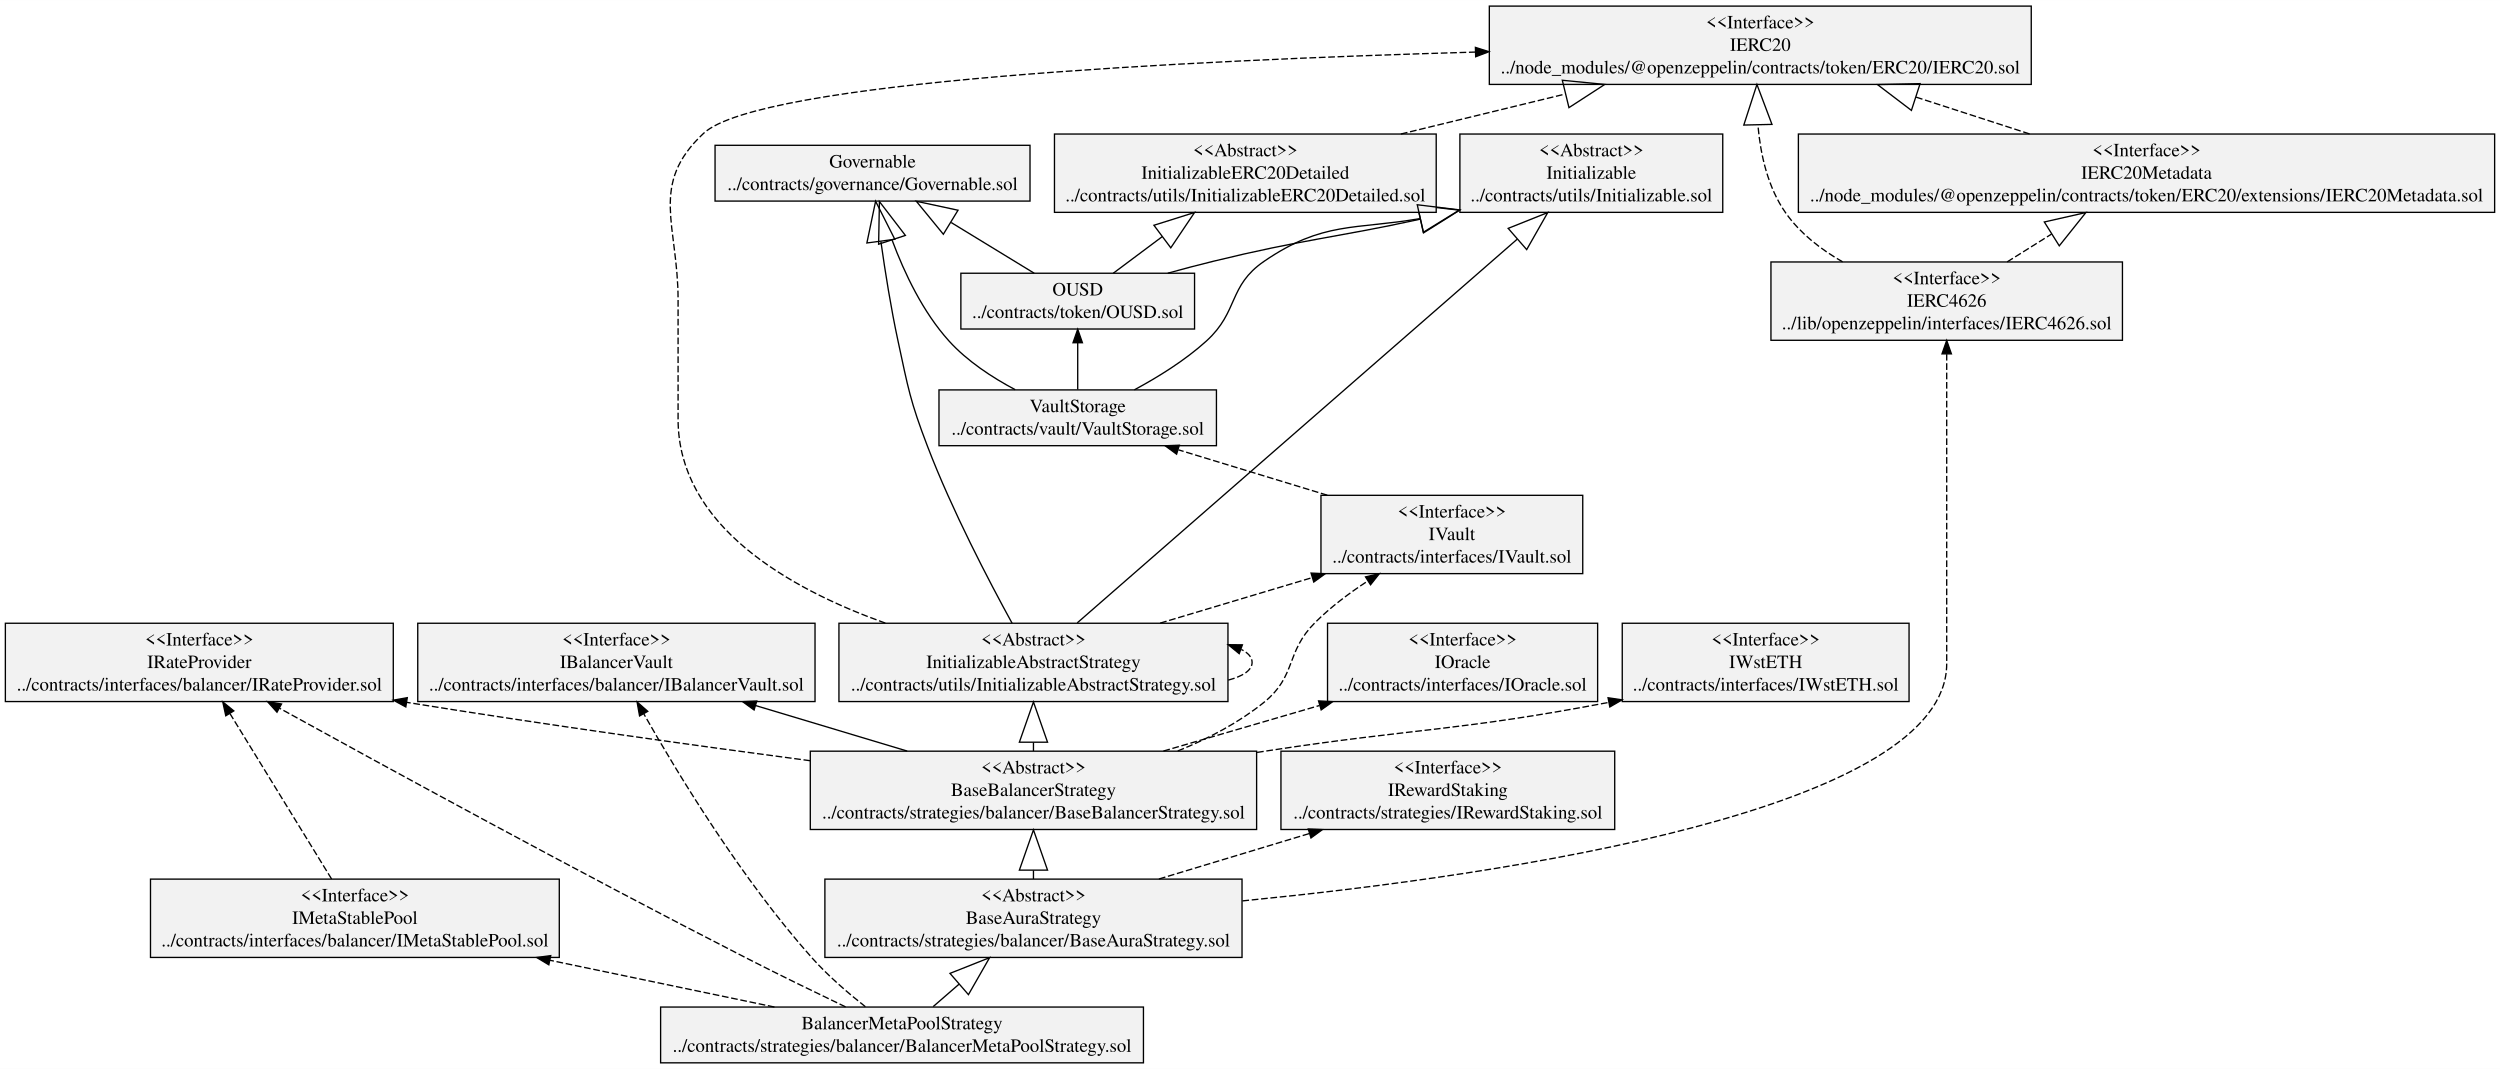
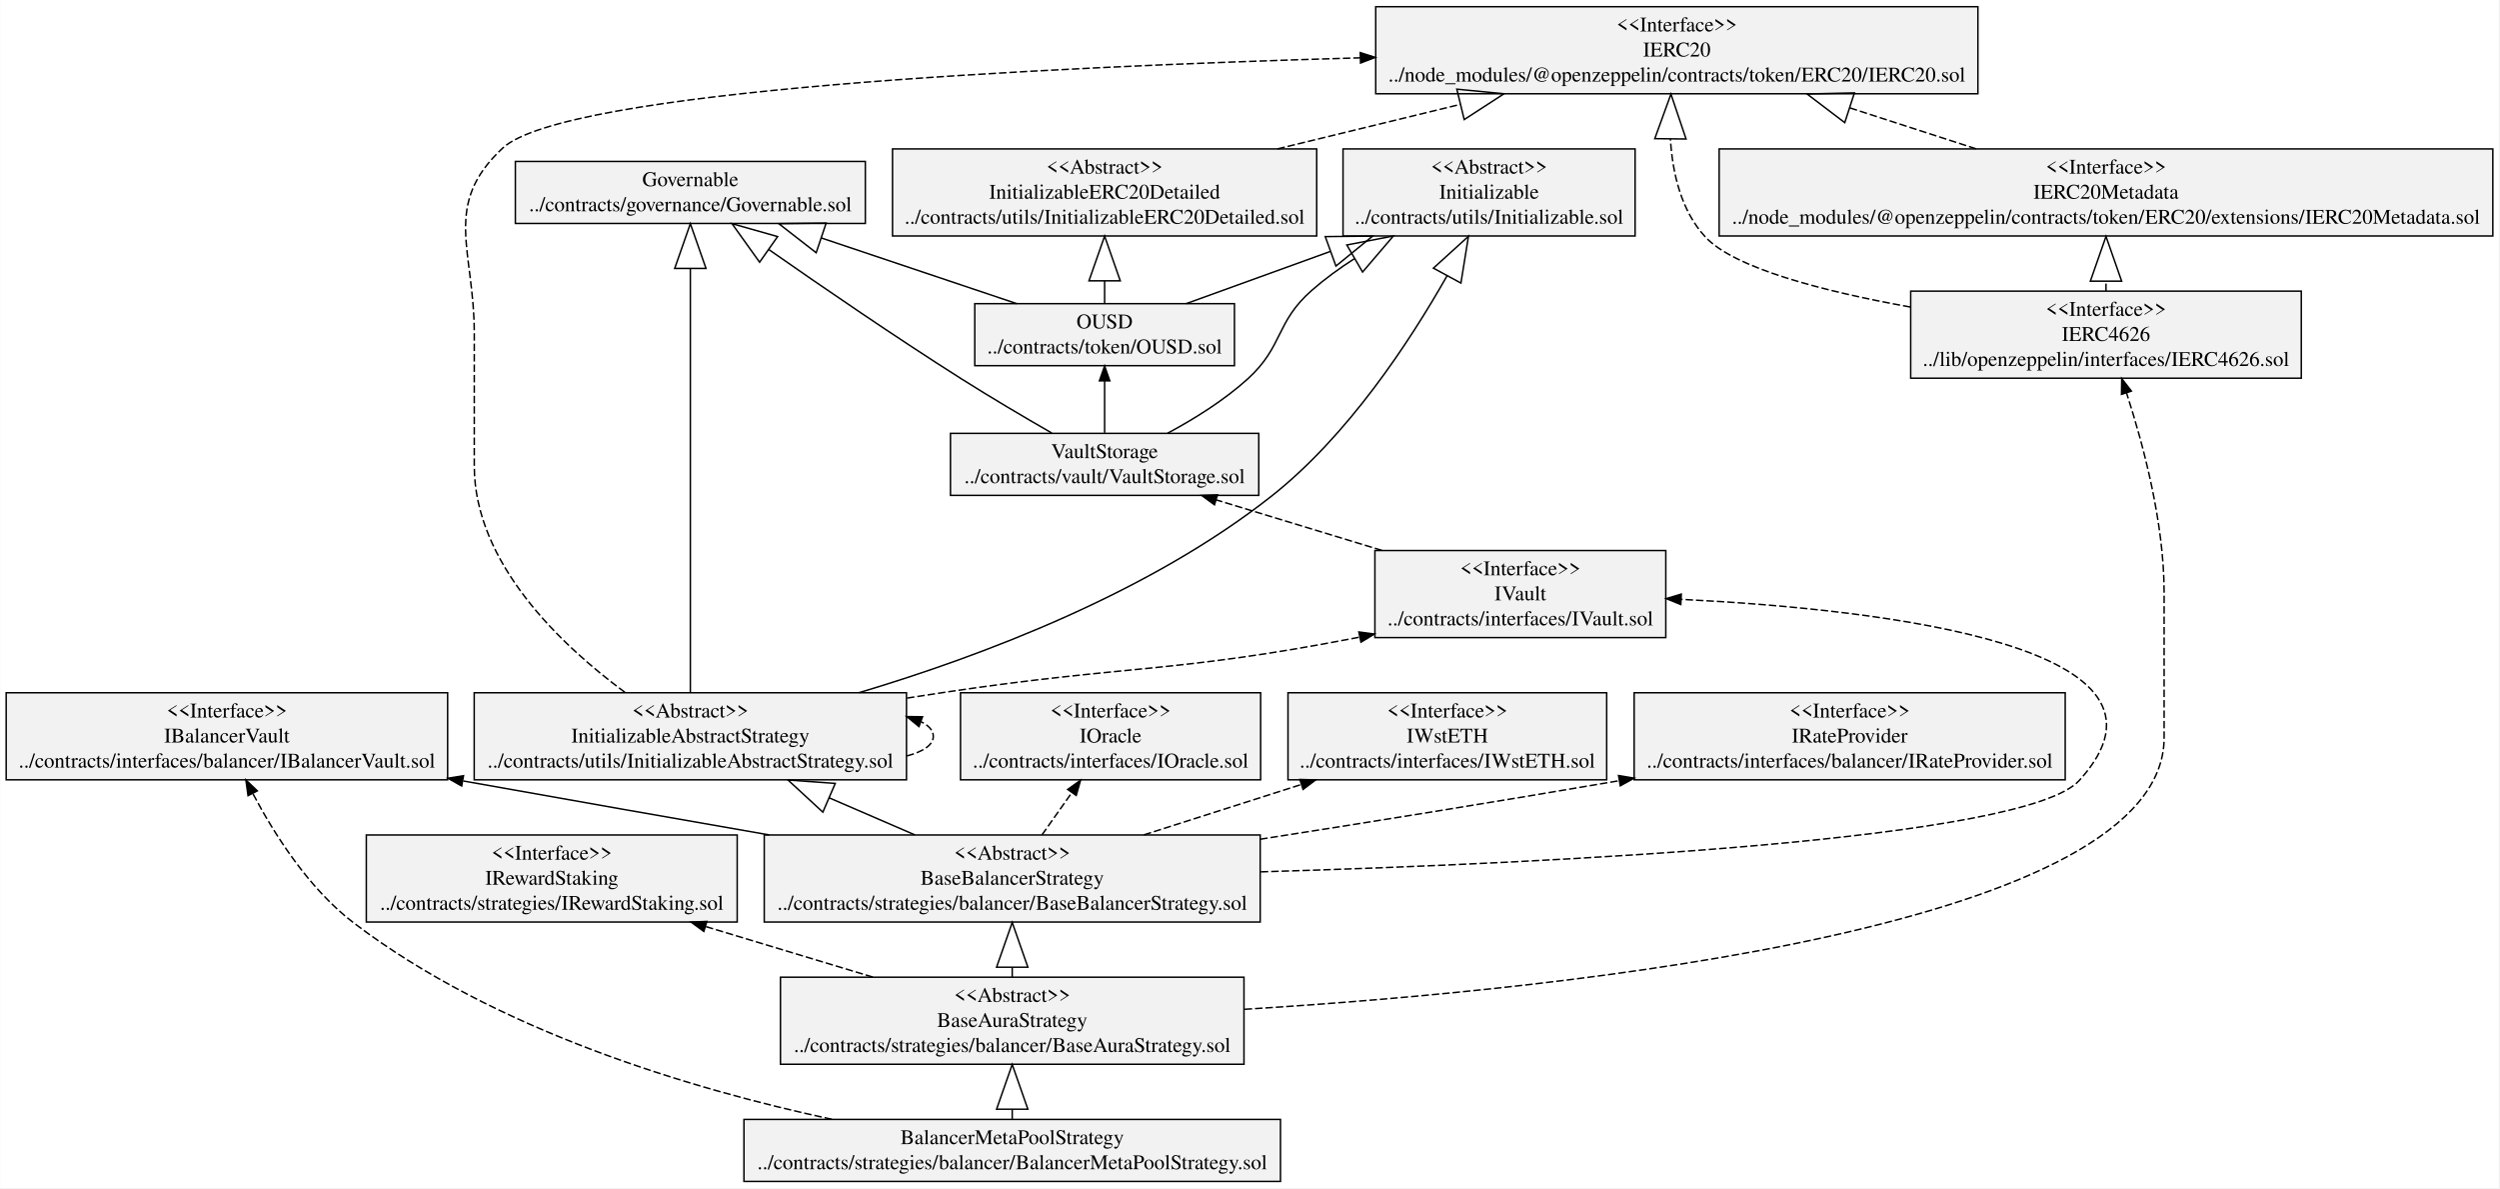
- <svg xmlns="http://www.w3.org/2000/svg" width="1864pt" height="797pt" viewBox="0.00 0.00 1864.23 797.00">
+ <svg xmlns="http://www.w3.org/2000/svg" width="1677pt" height="797pt" viewBox="0.00 0.00 1676.72 797.00">
  <g id="graph0" class="graph" transform="scale(1 1) rotate(0) translate(4 793)">
-     <polygon fill="white" stroke="transparent" points="-4,4 -4,-793 1860.23,-793 1860.23,4 -4,4" />
+     <polygon fill="white" stroke="transparent" points="-4,4 -4,-793 1672.72,-793 1672.72,4 -4,4" />
    <g id="node1" class="node">
-       <polygon fill="#f2f2f2" stroke="black" points="529.21,-643.1 529.21,-684.7 764.07,-684.7 764.07,-643.1 529.21,-643.1" />
-       <text text-anchor="middle" x="646.64" y="-668.1" font-family="Times,serif" font-size="14.00">Governable</text>
-       <text text-anchor="middle" x="646.64" y="-651.3" font-family="Times,serif" font-size="14.00">../contracts/governance/Governable.sol</text>
+       <polygon fill="#f2f2f2" stroke="black" points="341.7,-643.1 341.7,-684.7 576.56,-684.7 576.56,-643.1 341.7,-643.1" />
+       <text text-anchor="middle" x="459.13" y="-668.1" font-family="Times,serif" font-size="14.00">Governable</text>
+       <text text-anchor="middle" x="459.13" y="-651.3" font-family="Times,serif" font-size="14.00">../contracts/governance/Governable.sol</text>
    </g>
    <g id="node2" class="node">
-       <polygon fill="#f2f2f2" stroke="black" points="985.93,-269.9 985.93,-328.3 1187.34,-328.3 1187.34,-269.9 985.93,-269.9" />
-       <text text-anchor="middle" x="1086.64" y="-311.7" font-family="Times,serif" font-size="14.00">&lt;&lt;Interface&gt;&gt;</text>
-       <text text-anchor="middle" x="1086.64" y="-294.9" font-family="Times,serif" font-size="14.00">IOracle</text>
-       <text text-anchor="middle" x="1086.64" y="-278.1" font-family="Times,serif" font-size="14.00">../contracts/interfaces/IOracle.sol</text>
+       <polygon fill="#f2f2f2" stroke="black" points="640.42,-269.9 640.42,-328.3 841.83,-328.3 841.83,-269.9 640.42,-269.9" />
+       <text text-anchor="middle" x="741.13" y="-311.7" font-family="Times,serif" font-size="14.00">&lt;&lt;Interface&gt;&gt;</text>
+       <text text-anchor="middle" x="741.13" y="-294.9" font-family="Times,serif" font-size="14.00">IOracle</text>
+       <text text-anchor="middle" x="741.13" y="-278.1" font-family="Times,serif" font-size="14.00">../contracts/interfaces/IOracle.sol</text>
    </g>
    <g id="node3" class="node">
-       <polygon fill="#f2f2f2" stroke="black" points="981.03,-365.3 981.03,-423.7 1176.24,-423.7 1176.24,-365.3 981.03,-365.3" />
-       <text text-anchor="middle" x="1078.64" y="-407.1" font-family="Times,serif" font-size="14.00">&lt;&lt;Interface&gt;&gt;</text>
-       <text text-anchor="middle" x="1078.64" y="-390.3" font-family="Times,serif" font-size="14.00">IVault</text>
-       <text text-anchor="middle" x="1078.64" y="-373.5" font-family="Times,serif" font-size="14.00">../contracts/interfaces/IVault.sol</text>
+       <polygon fill="#f2f2f2" stroke="black" points="918.52,-365.3 918.52,-423.7 1113.73,-423.7 1113.73,-365.3 918.52,-365.3" />
+       <text text-anchor="middle" x="1016.13" y="-407.1" font-family="Times,serif" font-size="14.00">&lt;&lt;Interface&gt;&gt;</text>
+       <text text-anchor="middle" x="1016.13" y="-390.3" font-family="Times,serif" font-size="14.00">IVault</text>
+       <text text-anchor="middle" x="1016.13" y="-373.5" font-family="Times,serif" font-size="14.00">../contracts/interfaces/IVault.sol</text>
+     </g>
+     <g id="node15" class="node">
+       <polygon fill="#f2f2f2" stroke="black" points="633.68,-460.7 633.68,-502.3 840.58,-502.3 840.58,-460.7 633.68,-460.7" />
+       <text text-anchor="middle" x="737.13" y="-485.7" font-family="Times,serif" font-size="14.00">VaultStorage</text>
+       <text text-anchor="middle" x="737.13" y="-468.9" font-family="Times,serif" font-size="14.00">../contracts/vault/VaultStorage.sol</text>
+     </g>
+     <g id="edge1" class="edge">
+       <path fill="none" stroke="black" stroke-dasharray="5,2" d="M923.22,-423.8C887.15,-434.79 846.39,-447.21 812.23,-457.62" />
+       <polygon fill="black" stroke="black" points="810.86,-454.38 802.31,-460.64 812.9,-461.07 810.86,-454.38" />
+     </g>
+     <g id="node4" class="node">
+       <polygon fill="#f2f2f2" stroke="black" points="860.19,-269.9 860.19,-328.3 1074.06,-328.3 1074.06,-269.9 860.19,-269.9" />
+       <text text-anchor="middle" x="967.13" y="-311.7" font-family="Times,serif" font-size="14.00">&lt;&lt;Interface&gt;&gt;</text>
+       <text text-anchor="middle" x="967.13" y="-294.9" font-family="Times,serif" font-size="14.00">IWstETH</text>
+       <text text-anchor="middle" x="967.13" y="-278.1" font-family="Times,serif" font-size="14.00">../contracts/interfaces/IWstETH.sol</text>
+     </g>
+     <g id="node5" class="node">
+       <polygon fill="#f2f2f2" stroke="black" points="0,-269.9 0,-328.3 296.25,-328.3 296.25,-269.9 0,-269.9" />
+       <text text-anchor="middle" x="148.13" y="-311.7" font-family="Times,serif" font-size="14.00">&lt;&lt;Interface&gt;&gt;</text>
+       <text text-anchor="middle" x="148.13" y="-294.9" font-family="Times,serif" font-size="14.00">IBalancerVault</text>
+       <text text-anchor="middle" x="148.13" y="-278.1" font-family="Times,serif" font-size="14.00">../contracts/interfaces/balancer/IBalancerVault.sol</text>
+     </g>
+     <g id="node6" class="node">
+       <polygon fill="#f2f2f2" stroke="black" points="1092.49,-269.9 1092.49,-328.3 1381.76,-328.3 1381.76,-269.9 1092.49,-269.9" />
+       <text text-anchor="middle" x="1237.13" y="-311.7" font-family="Times,serif" font-size="14.00">&lt;&lt;Interface&gt;&gt;</text>
+       <text text-anchor="middle" x="1237.13" y="-294.9" font-family="Times,serif" font-size="14.00">IRateProvider</text>
+       <text text-anchor="middle" x="1237.13" y="-278.1" font-family="Times,serif" font-size="14.00">../contracts/interfaces/balancer/IRateProvider.sol</text>
+     </g>
+     <g id="node7" class="node">
+       <polygon fill="#f2f2f2" stroke="black" points="241.68,-174.5 241.68,-232.9 490.57,-232.9 490.57,-174.5 241.68,-174.5" />
+       <text text-anchor="middle" x="366.13" y="-216.3" font-family="Times,serif" font-size="14.00">&lt;&lt;Interface&gt;&gt;</text>
+       <text text-anchor="middle" x="366.13" y="-199.5" font-family="Times,serif" font-size="14.00">IRewardStaking</text>
+       <text text-anchor="middle" x="366.13" y="-182.7" font-family="Times,serif" font-size="14.00">../contracts/strategies/IRewardStaking.sol</text>
+     </g>
+     <g id="node8" class="node">
+       <polygon fill="#f2f2f2" stroke="black" points="495.1,-0.5 495.1,-42.1 855.15,-42.1 855.15,-0.5 495.1,-0.5" />
+       <text text-anchor="middle" x="675.13" y="-25.5" font-family="Times,serif" font-size="14.00">BalancerMetaPoolStrategy</text>
+       <text text-anchor="middle" x="675.13" y="-8.7" font-family="Times,serif" font-size="14.00">../contracts/strategies/balancer/BalancerMetaPoolStrategy.sol</text>
+     </g>
+     <g id="edge3" class="edge">
+       <path fill="none" stroke="black" stroke-dasharray="5,2" d="M554.09,-42.19C459.21,-62.57 327.84,-101.86 233.13,-174 203.17,-196.82 179.99,-233.31 165.46,-260.82" />
+       <polygon fill="black" stroke="black" points="162.32,-259.28 160.87,-269.78 168.55,-262.48 162.32,-259.28" />
+     </g>
+     <g id="node9" class="node">
+       <polygon fill="#f2f2f2" stroke="black" points="519.6,-79.1 519.6,-137.5 830.66,-137.5 830.66,-79.1 519.6,-79.1" />
+       <text text-anchor="middle" x="675.13" y="-120.9" font-family="Times,serif" font-size="14.00">&lt;&lt;Abstract&gt;&gt;</text>
+       <text text-anchor="middle" x="675.13" y="-104.1" font-family="Times,serif" font-size="14.00">BaseAuraStrategy</text>
+       <text text-anchor="middle" x="675.13" y="-87.3" font-family="Times,serif" font-size="14.00">../contracts/strategies/balancer/BaseAuraStrategy.sol</text>
+     </g>
+     <g id="edge2" class="edge">
+       <path fill="none" stroke="black" d="M675.13,-42.44C675.13,-44.49 675.13,-46.63 675.13,-48.83" />
+       <polygon fill="none" stroke="black" points="664.63,-48.94 675.13,-78.94 685.63,-48.94 664.63,-48.94" />
+     </g>
+     <g id="edge6" class="edge">
+       <path fill="none" stroke="black" stroke-dasharray="5,2" d="M581.58,-137.58C546.11,-148.3 505.54,-160.56 469.25,-171.53" />
+       <polygon fill="black" stroke="black" points="468.18,-168.2 459.62,-174.44 470.21,-174.9 468.18,-168.2" />
+     </g>
+     <g id="node10" class="node">
+       <polygon fill="#f2f2f2" stroke="black" points="508.72,-174.5 508.72,-232.9 841.54,-232.9 841.54,-174.5 508.72,-174.5" />
+       <text text-anchor="middle" x="675.13" y="-216.3" font-family="Times,serif" font-size="14.00">&lt;&lt;Abstract&gt;&gt;</text>
+       <text text-anchor="middle" x="675.13" y="-199.5" font-family="Times,serif" font-size="14.00">BaseBalancerStrategy</text>
+       <text text-anchor="middle" x="675.13" y="-182.7" font-family="Times,serif" font-size="14.00">../contracts/strategies/balancer/BaseBalancerStrategy.sol</text>
+     </g>
+     <g id="edge4" class="edge">
+       <path fill="none" stroke="black" d="M675.13,-137.58C675.13,-139.66 675.13,-141.8 675.13,-143.98" />
+       <polygon fill="none" stroke="black" points="664.63,-144.2 675.13,-174.2 685.63,-144.2 664.63,-144.2" />
    </g>
    <g id="node16" class="node">
-       <polygon fill="#f2f2f2" stroke="black" points="696.19,-460.7 696.19,-502.3 903.09,-502.3 903.09,-460.7 696.19,-460.7" />
-       <text text-anchor="middle" x="799.64" y="-485.7" font-family="Times,serif" font-size="14.00">VaultStorage</text>
-       <text text-anchor="middle" x="799.64" y="-468.9" font-family="Times,serif" font-size="14.00">../contracts/vault/VaultStorage.sol</text>
-     </g>
-     <g id="edge1" class="edge">
-       <path fill="none" stroke="black" stroke-dasharray="5,2" d="M985.73,-423.8C949.66,-434.79 908.9,-447.21 874.74,-457.62" />
-       <polygon fill="black" stroke="black" points="873.37,-454.38 864.82,-460.64 875.41,-461.07 873.37,-454.38" />
-     </g>
-     <g id="node4" class="node">
-       <polygon fill="#f2f2f2" stroke="black" points="1205.7,-269.9 1205.7,-328.3 1419.57,-328.3 1419.57,-269.9 1205.7,-269.9" />
-       <text text-anchor="middle" x="1312.64" y="-311.7" font-family="Times,serif" font-size="14.00">&lt;&lt;Interface&gt;&gt;</text>
-       <text text-anchor="middle" x="1312.64" y="-294.9" font-family="Times,serif" font-size="14.00">IWstETH</text>
-       <text text-anchor="middle" x="1312.64" y="-278.1" font-family="Times,serif" font-size="14.00">../contracts/interfaces/IWstETH.sol</text>
-     </g>
-     <g id="node5" class="node">
-       <polygon fill="#f2f2f2" stroke="black" points="307.51,-269.9 307.51,-328.3 603.76,-328.3 603.76,-269.9 307.51,-269.9" />
-       <text text-anchor="middle" x="455.64" y="-311.7" font-family="Times,serif" font-size="14.00">&lt;&lt;Interface&gt;&gt;</text>
-       <text text-anchor="middle" x="455.64" y="-294.9" font-family="Times,serif" font-size="14.00">IBalancerVault</text>
-       <text text-anchor="middle" x="455.64" y="-278.1" font-family="Times,serif" font-size="14.00">../contracts/interfaces/balancer/IBalancerVault.sol</text>
-     </g>
-     <g id="node6" class="node">
-       <polygon fill="#f2f2f2" stroke="black" points="108.22,-79.1 108.22,-137.5 413.06,-137.5 413.06,-79.1 108.22,-79.1" />
-       <text text-anchor="middle" x="260.64" y="-120.9" font-family="Times,serif" font-size="14.00">&lt;&lt;Interface&gt;&gt;</text>
-       <text text-anchor="middle" x="260.64" y="-104.1" font-family="Times,serif" font-size="14.00">IMetaStablePool</text>
-       <text text-anchor="middle" x="260.64" y="-87.3" font-family="Times,serif" font-size="14.00">../contracts/interfaces/balancer/IMetaStablePool.sol</text>
-     </g>
-     <g id="node7" class="node">
-       <polygon fill="#f2f2f2" stroke="black" points="0,-269.9 0,-328.3 289.27,-328.3 289.27,-269.9 0,-269.9" />
-       <text text-anchor="middle" x="144.64" y="-311.7" font-family="Times,serif" font-size="14.00">&lt;&lt;Interface&gt;&gt;</text>
-       <text text-anchor="middle" x="144.64" y="-294.9" font-family="Times,serif" font-size="14.00">IRateProvider</text>
-       <text text-anchor="middle" x="144.64" y="-278.1" font-family="Times,serif" font-size="14.00">../contracts/interfaces/balancer/IRateProvider.sol</text>
-     </g>
-     <g id="edge2" class="edge">
-       <path fill="none" stroke="black" stroke-dasharray="5,2" d="M243.27,-137.57C223.11,-170.38 189.79,-224.61 167.53,-260.84" />
-       <polygon fill="black" stroke="black" points="164.37,-259.29 162.12,-269.64 170.34,-262.95 164.37,-259.29" />
-     </g>
-     <g id="node8" class="node">
-       <polygon fill="#f2f2f2" stroke="black" points="951.19,-174.5 951.19,-232.9 1200.08,-232.9 1200.08,-174.5 951.19,-174.5" />
-       <text text-anchor="middle" x="1075.64" y="-216.3" font-family="Times,serif" font-size="14.00">&lt;&lt;Interface&gt;&gt;</text>
-       <text text-anchor="middle" x="1075.64" y="-199.5" font-family="Times,serif" font-size="14.00">IRewardStaking</text>
-       <text text-anchor="middle" x="1075.64" y="-182.7" font-family="Times,serif" font-size="14.00">../contracts/strategies/IRewardStaking.sol</text>
-     </g>
-     <g id="node9" class="node">
-       <polygon fill="#f2f2f2" stroke="black" points="488.61,-0.5 488.61,-42.1 848.66,-42.1 848.66,-0.5 488.61,-0.5" />
-       <text text-anchor="middle" x="668.64" y="-25.5" font-family="Times,serif" font-size="14.00">BalancerMetaPoolStrategy</text>
-       <text text-anchor="middle" x="668.64" y="-8.7" font-family="Times,serif" font-size="14.00">../contracts/strategies/balancer/BalancerMetaPoolStrategy.sol</text>
-     </g>
-     <g id="edge6" class="edge">
-       <path fill="none" stroke="black" stroke-dasharray="5,2" d="M641.31,-42.35C628.5,-52.45 613.48,-65.35 601.64,-78.6 549.56,-136.86 502,-215.04 476.1,-260.66" />
-       <polygon fill="black" stroke="black" points="472.92,-259.18 471.06,-269.61 479.02,-262.61 472.92,-259.18" />
-     </g>
-     <g id="edge4" class="edge">
-       <path fill="none" stroke="black" stroke-dasharray="5,2" d="M573.49,-42.12C523.74,-52.49 461.76,-65.4 406.12,-76.99" />
-       <polygon fill="black" stroke="black" points="405.25,-73.6 396.18,-79.06 406.68,-80.45 405.25,-73.6" />
+       <polygon fill="#f2f2f2" stroke="black" points="1278.07,-539.3 1278.07,-597.7 1540.18,-597.7 1540.18,-539.3 1278.07,-539.3" />
+       <text text-anchor="middle" x="1409.13" y="-581.1" font-family="Times,serif" font-size="14.00">&lt;&lt;Interface&gt;&gt;</text>
+       <text text-anchor="middle" x="1409.13" y="-564.3" font-family="Times,serif" font-size="14.00">IERC4626</text>
+       <text text-anchor="middle" x="1409.13" y="-547.5" font-family="Times,serif" font-size="14.00">../lib/openzeppelin/interfaces/IERC4626.sol</text>
    </g>
    <g id="edge5" class="edge">
-       <path fill="none" stroke="black" stroke-dasharray="5,2" d="M626.55,-42.21C604.44,-52.8 576.95,-66.17 552.64,-78.6 427.66,-142.51 283.46,-221.3 204.33,-264.97" />
-       <polygon fill="black" stroke="black" points="202.54,-261.96 195.48,-269.86 205.93,-268.09 202.54,-261.96" />
-     </g>
-     <g id="node10" class="node">
-       <polygon fill="#f2f2f2" stroke="black" points="611.11,-79.1 611.11,-137.5 922.17,-137.5 922.17,-79.1 611.11,-79.1" />
-       <text text-anchor="middle" x="766.64" y="-120.9" font-family="Times,serif" font-size="14.00">&lt;&lt;Abstract&gt;&gt;</text>
-       <text text-anchor="middle" x="766.64" y="-104.1" font-family="Times,serif" font-size="14.00">BaseAuraStrategy</text>
-       <text text-anchor="middle" x="766.64" y="-87.3" font-family="Times,serif" font-size="14.00">../contracts/strategies/balancer/BaseAuraStrategy.sol</text>
-     </g>
-     <g id="edge3" class="edge">
-       <path fill="none" stroke="black" d="M691.86,-42.44C697.75,-47.55 704.34,-53.26 711.09,-59.12" />
-       <polygon fill="none" stroke="black" points="704.4,-67.21 733.94,-78.94 718.15,-51.35 704.4,-67.21" />
+       <path fill="none" stroke="black" stroke-dasharray="5,2" d="M831.09,-115.97C1056.89,-129.94 1448.13,-172.3 1448.13,-298.1 1448.13,-298.1 1448.13,-298.1 1448.13,-395.5 1448.13,-442.46 1434.13,-494.88 1422.91,-529.37" />
+       <polygon fill="black" stroke="black" points="1419.53,-528.44 1419.68,-539.04 1426.17,-530.66 1419.53,-528.44" />
+     </g>
+     <g id="edge10" class="edge">
+       <path fill="none" stroke="black" stroke-dasharray="5,2" d="M695.11,-232.98C701.38,-241.86 708.4,-251.79 715.04,-261.18" />
+       <polygon fill="black" stroke="black" points="712.36,-263.45 720.99,-269.6 718.07,-259.41 712.36,-263.45" />
    </g>
    <g id="edge9" class="edge">
-       <path fill="none" stroke="black" stroke-dasharray="5,2" d="M860.19,-137.58C895.65,-148.3 936.22,-160.56 972.52,-171.53" />
-       <polygon fill="black" stroke="black" points="971.55,-174.9 982.14,-174.44 973.58,-168.2 971.55,-174.9" />
+       <path fill="none" stroke="black" stroke-dasharray="5,2" d="M841.93,-208.16C1041.89,-214.08 1354.79,-229.64 1391.13,-269.4 1473.09,-359.1 1261.94,-384.08 1124.17,-390.96" />
+       <polygon fill="black" stroke="black" points="1123.79,-387.48 1113.97,-391.45 1124.12,-394.47 1123.79,-387.48" />
+     </g>
+     <g id="edge12" class="edge">
+       <path fill="none" stroke="black" stroke-dasharray="5,2" d="M763.53,-232.98C796.9,-243.65 835.05,-255.85 869.24,-266.79" />
+       <polygon fill="black" stroke="black" points="868.18,-270.13 878.77,-269.84 870.31,-263.46 868.18,-270.13" />
+     </g>
+     <g id="edge8" class="edge">
+       <path fill="none" stroke="black" d="M512.07,-232.93C450.49,-243.67 379.54,-256.11 306.74,-269.12" />
+       <polygon fill="black" stroke="black" points="305.68,-265.75 296.45,-270.95 306.91,-272.64 305.68,-265.75" />
+     </g>
+     <g id="edge11" class="edge">
+       <path fill="none" stroke="black" stroke-dasharray="5,2" d="M841.55,-230.05C912.84,-241.17 997.27,-254.68 1082.6,-269.32" />
+       <polygon fill="black" stroke="black" points="1082.02,-272.78 1092.47,-271.02 1083.2,-265.88 1082.02,-272.78" />
+     </g>
+     <g id="node13" class="node">
+       <polygon fill="#f2f2f2" stroke="black" points="314.08,-269.9 314.08,-328.3 604.17,-328.3 604.17,-269.9 314.08,-269.9" />
+       <text text-anchor="middle" x="459.13" y="-311.7" font-family="Times,serif" font-size="14.00">&lt;&lt;Abstract&gt;&gt;</text>
+       <text text-anchor="middle" x="459.13" y="-294.9" font-family="Times,serif" font-size="14.00">InitializableAbstractStrategy</text>
+       <text text-anchor="middle" x="459.13" y="-278.1" font-family="Times,serif" font-size="14.00">../contracts/utils/InitializableAbstractStrategy.sol</text>
+     </g>
+     <g id="edge7" class="edge">
+       <path fill="none" stroke="black" d="M609.73,-232.98C591.63,-240.8 571.62,-249.46 552.27,-257.83" />
+       <polygon fill="none" stroke="black" points="548.04,-248.21 524.67,-269.76 556.37,-267.49 548.04,-248.21" />
    </g>
    <g id="node11" class="node">
-       <polygon fill="#f2f2f2" stroke="black" points="600.23,-174.5 600.23,-232.9 933.05,-232.9 933.05,-174.5 600.23,-174.5" />
-       <text text-anchor="middle" x="766.64" y="-216.3" font-family="Times,serif" font-size="14.00">&lt;&lt;Abstract&gt;&gt;</text>
-       <text text-anchor="middle" x="766.64" y="-199.5" font-family="Times,serif" font-size="14.00">BaseBalancerStrategy</text>
-       <text text-anchor="middle" x="766.64" y="-182.7" font-family="Times,serif" font-size="14.00">../contracts/strategies/balancer/BaseBalancerStrategy.sol</text>
-     </g>
-     <g id="edge7" class="edge">
-       <path fill="none" stroke="black" d="M766.64,-137.58C766.64,-139.66 766.64,-141.8 766.64,-143.98" />
-       <polygon fill="none" stroke="black" points="756.14,-144.2 766.64,-174.2 777.14,-144.2 756.14,-144.2" />
+       <polygon fill="#f2f2f2" stroke="black" points="650,-547.7 650,-589.3 824.26,-589.3 824.26,-547.7 650,-547.7" />
+       <text text-anchor="middle" x="737.13" y="-572.7" font-family="Times,serif" font-size="14.00">OUSD</text>
+       <text text-anchor="middle" x="737.13" y="-555.9" font-family="Times,serif" font-size="14.00">../contracts/token/OUSD.sol</text>
+     </g>
+     <g id="edge15" class="edge">
+       <path fill="none" stroke="black" d="M678.17,-589.31C640.06,-602.11 589.77,-619.01 546.99,-633.38" />
+       <polygon fill="none" stroke="black" points="543.57,-623.45 518.48,-642.96 550.26,-643.36 543.57,-623.45" />
+     </g>
+     <g id="node12" class="node">
+       <polygon fill="#f2f2f2" stroke="black" points="897.12,-634.7 897.12,-693.1 1093.13,-693.1 1093.13,-634.7 897.12,-634.7" />
+       <text text-anchor="middle" x="995.13" y="-676.5" font-family="Times,serif" font-size="14.00">&lt;&lt;Abstract&gt;&gt;</text>
+       <text text-anchor="middle" x="995.13" y="-659.7" font-family="Times,serif" font-size="14.00">Initializable</text>
+       <text text-anchor="middle" x="995.13" y="-642.9" font-family="Times,serif" font-size="14.00">../contracts/utils/Initializable.sol</text>
+     </g>
+     <g id="edge13" class="edge">
+       <path fill="none" stroke="black" d="M791.84,-589.31C820.06,-599.52 855.46,-612.34 888.79,-624.4" />
+       <polygon fill="none" stroke="black" points="885.21,-634.28 917,-634.62 892.36,-614.53 885.21,-634.28" />
+     </g>
+     <g id="node14" class="node">
+       <polygon fill="#f2f2f2" stroke="black" points="594.8,-634.7 594.8,-693.1 879.46,-693.1 879.46,-634.7 594.8,-634.7" />
+       <text text-anchor="middle" x="737.13" y="-676.5" font-family="Times,serif" font-size="14.00">&lt;&lt;Abstract&gt;&gt;</text>
+       <text text-anchor="middle" x="737.13" y="-659.7" font-family="Times,serif" font-size="14.00">InitializableERC20Detailed</text>
+       <text text-anchor="middle" x="737.13" y="-642.9" font-family="Times,serif" font-size="14.00">../contracts/utils/InitializableERC20Detailed.sol</text>
+     </g>
+     <g id="edge14" class="edge">
+       <path fill="none" stroke="black" d="M737.13,-589.31C737.13,-593.94 737.13,-599.11 737.13,-604.49" />
+       <polygon fill="none" stroke="black" points="726.63,-604.62 737.13,-634.62 747.63,-604.62 726.63,-604.62" />
+     </g>
+     <g id="edge17" class="edge">
+       <path fill="none" stroke="black" d="M459.13,-328.57C459.13,-389.99 459.13,-535.62 459.13,-612.83" />
+       <polygon fill="none" stroke="black" points="448.63,-612.94 459.13,-642.94 469.63,-612.94 448.63,-612.94" />
+     </g>
+     <g id="edge20" class="edge">
+       <path fill="none" stroke="black" stroke-dasharray="5,2" d="M604.52,-324.72C613.52,-326.13 622.44,-327.5 631.13,-328.8 752.17,-346.87 783.97,-341.57 904.13,-364.8 905.43,-365.05 906.74,-365.31 908.06,-365.57" />
+       <polygon fill="black" stroke="black" points="907.74,-369.08 918.24,-367.7 909.17,-362.23 907.74,-369.08" />
+     </g>
+     <g id="edge16" class="edge">
+       <path fill="none" stroke="black" d="M572.42,-328.38C655.29,-353.15 767.11,-395.48 849.13,-460.2 900.1,-500.42 941.38,-562.92 966.88,-607.89" />
+       <polygon fill="none" stroke="black" points="957.77,-613.12 981.3,-634.49 976.24,-603.11 957.77,-613.12" />
+     </g>
+     <g id="edge18" class="edge">
+       <path fill="none" stroke="black" stroke-dasharray="5,2" d="M604.34,-285.88C615.38,-288.82 622.17,-293.22 622.17,-299.1 622.17,-302.96 619.25,-306.18 614.12,-308.77" />
+       <polygon fill="black" stroke="black" points="612.54,-305.62 604.34,-312.32 614.93,-312.2 612.54,-305.62" />
    </g>
    <g id="node17" class="node">
-       <polygon fill="#f2f2f2" stroke="black" points="1316.58,-539.3 1316.58,-597.7 1578.69,-597.7 1578.69,-539.3 1316.58,-539.3" />
-       <text text-anchor="middle" x="1447.64" y="-581.1" font-family="Times,serif" font-size="14.00">&lt;&lt;Interface&gt;&gt;</text>
-       <text text-anchor="middle" x="1447.64" y="-564.3" font-family="Times,serif" font-size="14.00">IERC4626</text>
-       <text text-anchor="middle" x="1447.64" y="-547.5" font-family="Times,serif" font-size="14.00">../lib/openzeppelin/interfaces/IERC4626.sol</text>
-     </g>
-     <g id="edge8" class="edge">
-       <path fill="none" stroke="black" stroke-dasharray="5,2" d="M922.44,-121.25C1123.47,-141.04 1447.64,-189.75 1447.64,-298.1 1447.64,-298.1 1447.64,-298.1 1447.64,-395.5 1447.64,-441.37 1447.64,-494.12 1447.64,-528.98" />
-       <polygon fill="black" stroke="black" points="1444.14,-529.19 1447.64,-539.19 1451.14,-529.19 1444.14,-529.19" />
-     </g>
-     <g id="edge13" class="edge">
-       <path fill="none" stroke="black" stroke-dasharray="5,2" d="M863.52,-232.98C900.24,-243.7 942.26,-255.96 979.85,-266.93" />
-       <polygon fill="black" stroke="black" points="979.23,-270.4 989.81,-269.84 981.19,-263.68 979.23,-270.4" />
-     </g>
-     <g id="edge12" class="edge">
-       <path fill="none" stroke="black" stroke-dasharray="5,2" d="M874.21,-233.05C896.98,-242.24 919.79,-254.14 938.64,-269.4 962.99,-289.12 954.43,-306.68 976.64,-328.8 988.2,-340.32 1002.16,-350.82 1016,-359.85" />
-       <polygon fill="black" stroke="black" points="1014.25,-362.88 1024.57,-365.28 1018,-356.97 1014.25,-362.88" />
-     </g>
-     <g id="edge15" class="edge">
-       <path fill="none" stroke="black" stroke-dasharray="5,2" d="M933.37,-231.98C936.49,-232.46 939.58,-232.93 942.64,-233.4 1052.16,-250.09 1082.98,-247.83 1195.54,-269.26" />
-       <polygon fill="black" stroke="black" points="1195.11,-272.74 1205.6,-271.2 1196.44,-265.87 1195.11,-272.74" />
-     </g>
-     <g id="edge11" class="edge">
-       <path fill="none" stroke="black" d="M672.48,-232.98C636.79,-243.7 595.96,-255.96 559.42,-266.93" />
-       <polygon fill="black" stroke="black" points="558.31,-263.61 549.74,-269.84 560.32,-270.31 558.31,-263.61" />
-     </g>
-     <g id="edge14" class="edge">
-       <path fill="none" stroke="black" stroke-dasharray="5,2" d="M600.12,-225.79C513.32,-237.26 405.2,-252.27 299.2,-269.33" />
-       <polygon fill="black" stroke="black" points="298.6,-265.89 289.28,-270.94 299.71,-272.8 298.6,-265.89" />
-     </g>
-     <g id="node14" class="node">
-       <polygon fill="#f2f2f2" stroke="black" points="621.59,-269.9 621.59,-328.3 911.68,-328.3 911.68,-269.9 621.59,-269.9" />
-       <text text-anchor="middle" x="766.64" y="-311.7" font-family="Times,serif" font-size="14.00">&lt;&lt;Abstract&gt;&gt;</text>
-       <text text-anchor="middle" x="766.64" y="-294.9" font-family="Times,serif" font-size="14.00">InitializableAbstractStrategy</text>
-       <text text-anchor="middle" x="766.64" y="-278.1" font-family="Times,serif" font-size="14.00">../contracts/utils/InitializableAbstractStrategy.sol</text>
-     </g>
-     <g id="edge10" class="edge">
-       <path fill="none" stroke="black" d="M766.64,-232.98C766.64,-235.06 766.64,-237.2 766.64,-239.38" />
-       <polygon fill="none" stroke="black" points="756.14,-239.6 766.64,-269.6 777.14,-239.6 756.14,-239.6" />
-     </g>
-     <g id="node12" class="node">
-       <polygon fill="#f2f2f2" stroke="black" points="712.51,-547.7 712.51,-589.3 886.77,-589.3 886.77,-547.7 712.51,-547.7" />
-       <text text-anchor="middle" x="799.64" y="-572.7" font-family="Times,serif" font-size="14.00">OUSD</text>
-       <text text-anchor="middle" x="799.64" y="-555.9" font-family="Times,serif" font-size="14.00">../contracts/token/OUSD.sol</text>
-     </g>
-     <g id="edge18" class="edge">
-       <path fill="none" stroke="black" d="M767.19,-589.31C749.2,-600.29 726.27,-614.29 705.26,-627.12" />
-       <polygon fill="none" stroke="black" points="699.44,-618.37 679.3,-642.96 710.38,-636.29 699.44,-618.37" />
-     </g>
-     <g id="node13" class="node">
-       <polygon fill="#f2f2f2" stroke="black" points="1084.63,-634.7 1084.63,-693.1 1280.64,-693.1 1280.64,-634.7 1084.63,-634.7" />
-       <text text-anchor="middle" x="1182.64" y="-676.5" font-family="Times,serif" font-size="14.00">&lt;&lt;Abstract&gt;&gt;</text>
-       <text text-anchor="middle" x="1182.64" y="-659.7" font-family="Times,serif" font-size="14.00">Initializable</text>
-       <text text-anchor="middle" x="1182.64" y="-642.9" font-family="Times,serif" font-size="14.00">../contracts/utils/Initializable.sol</text>
-     </g>
-     <g id="edge16" class="edge">
-       <path fill="none" stroke="black" d="M866.82,-589.34C878.07,-592.45 889.66,-595.51 900.64,-598.2 968.13,-614.71 992.33,-615.88 1055,-629.6" />
-       <polygon fill="none" stroke="black" points="1052.86,-639.88 1084.45,-636.32 1057.54,-619.41 1052.86,-639.88" />
-     </g>
-     <g id="node15" class="node">
-       <polygon fill="#f2f2f2" stroke="black" points="782.31,-634.7 782.31,-693.1 1066.97,-693.1 1066.97,-634.7 782.31,-634.7" />
-       <text text-anchor="middle" x="924.64" y="-676.5" font-family="Times,serif" font-size="14.00">&lt;&lt;Abstract&gt;&gt;</text>
-       <text text-anchor="middle" x="924.64" y="-659.7" font-family="Times,serif" font-size="14.00">InitializableERC20Detailed</text>
-       <text text-anchor="middle" x="924.64" y="-642.9" font-family="Times,serif" font-size="14.00">../contracts/utils/InitializableERC20Detailed.sol</text>
-     </g>
-     <g id="edge17" class="edge">
-       <path fill="none" stroke="black" d="M826.15,-589.31C836.89,-597.33 849.78,-606.97 862.65,-616.58" />
-       <polygon fill="none" stroke="black" points="856.47,-625.07 886.78,-634.62 869.04,-608.25 856.47,-625.07" />
-     </g>
-     <g id="edge20" class="edge">
-       <path fill="none" stroke="black" d="M750.72,-328.3C733.46,-359.74 705.92,-412.44 687.64,-460.2 674.67,-494.08 673.28,-503.34 665.64,-538.8 660.42,-562.99 656.09,-590.14 652.89,-612.86" />
-       <polygon fill="none" stroke="black" points="642.43,-611.88 648.93,-642.99 663.25,-614.62 642.43,-611.88" />
+       <polygon fill="#f2f2f2" stroke="black" points="919.07,-730.1 919.07,-788.5 1323.18,-788.5 1323.18,-730.1 919.07,-730.1" />
+       <text text-anchor="middle" x="1121.13" y="-771.9" font-family="Times,serif" font-size="14.00">&lt;&lt;Interface&gt;&gt;</text>
+       <text text-anchor="middle" x="1121.13" y="-755.1" font-family="Times,serif" font-size="14.00">IERC20</text>
+       <text text-anchor="middle" x="1121.13" y="-738.3" font-family="Times,serif" font-size="14.00">../node_modules/@openzeppelin/contracts/token/ERC20/IERC20.sol</text>
+     </g>
+     <g id="edge19" class="edge">
+       <path fill="none" stroke="black" stroke-dasharray="5,2" d="M415.23,-328.58C372.55,-360.12 314.13,-415.2 314.13,-480.5 314.13,-480.5 314.13,-480.5 314.13,-569.5 314.13,-625.3 292.31,-655.55 333.13,-693.6 374.53,-732.2 689.79,-747.92 908.76,-754.22" />
+       <polygon fill="black" stroke="black" points="908.69,-757.72 918.79,-754.5 908.89,-750.72 908.69,-757.72" />
+     </g>
+     <g id="edge21" class="edge">
+       <path fill="none" stroke="black" stroke-dasharray="5,2" d="M853.12,-693.11C891.76,-702.51 935.29,-713.1 975.86,-722.97" />
+       <polygon fill="none" stroke="black" points="973.49,-733.2 1005.12,-730.08 978.45,-712.79 973.49,-733.2" />
    </g>
    <g id="edge23" class="edge">
-       <path fill="none" stroke="black" stroke-dasharray="5,2" d="M861.09,-328.38C896.9,-339.1 937.87,-351.36 974.52,-362.33" />
-       <polygon fill="black" stroke="black" points="973.65,-365.72 984.23,-365.24 975.66,-359.02 973.65,-365.72" />
-     </g>
-     <g id="edge19" class="edge">
-       <path fill="none" stroke="black" d="M799.28,-328.57C870.29,-390.49 1039.44,-538.02 1127.39,-614.72" />
-       <polygon fill="none" stroke="black" points="1120.63,-622.76 1150.15,-634.56 1134.44,-606.93 1120.63,-622.76" />
-     </g>
-     <g id="edge21" class="edge">
-       <path fill="none" stroke="black" stroke-dasharray="5,2" d="M911.85,-285.88C922.89,-288.82 929.68,-293.22 929.68,-299.1 929.68,-302.96 926.76,-306.18 921.63,-308.77" />
-       <polygon fill="black" stroke="black" points="920.06,-305.62 911.85,-312.32 922.44,-312.2 920.06,-305.62" />
+       <path fill="none" stroke="black" d="M701.67,-502.52C683.41,-513.03 660.88,-526.29 641.13,-538.8 596.84,-566.84 547.8,-600.43 511.8,-625.59" />
+       <polygon fill="none" stroke="black" points="505.6,-617.11 487.1,-642.95 517.68,-634.29 505.6,-617.11" />
+     </g>
+     <g id="edge24" class="edge">
+       <path fill="none" stroke="black" d="M737.13,-502.64C737.13,-513.02 737.13,-525.88 737.13,-537.4" />
+       <polygon fill="black" stroke="black" points="733.63,-537.5 737.13,-547.5 740.63,-537.5 733.63,-537.5" />
+     </g>
+     <g id="edge22" class="edge">
+       <path fill="none" stroke="black" d="M779.35,-502.35C797.09,-511.88 817.25,-524.38 833.13,-538.8 857.25,-560.71 851.65,-576.68 876.13,-598.2 884.84,-605.86 894.61,-612.97 904.71,-619.45" />
+       <polygon fill="none" stroke="black" points="899.67,-628.67 930.89,-634.68 910.24,-610.52 899.67,-628.67" />
+     </g>
+     <g id="edge25" class="edge">
+       <path fill="none" stroke="black" stroke-dasharray="5,2" d="M1277.81,-587.05C1219.45,-597.57 1159.55,-613.07 1140.13,-634.2 1124.09,-651.65 1118.24,-676.67 1116.83,-699.68" />
+       <polygon fill="none" stroke="black" points="1106.33,-699.99 1117.18,-729.87 1127.33,-699.75 1106.33,-699.99" />
    </g>
    <g id="node18" class="node">
-       <polygon fill="#f2f2f2" stroke="black" points="1106.58,-730.1 1106.58,-788.5 1510.69,-788.5 1510.69,-730.1 1106.58,-730.1" />
-       <text text-anchor="middle" x="1308.64" y="-771.9" font-family="Times,serif" font-size="14.00">&lt;&lt;Interface&gt;&gt;</text>
-       <text text-anchor="middle" x="1308.64" y="-755.1" font-family="Times,serif" font-size="14.00">IERC20</text>
-       <text text-anchor="middle" x="1308.64" y="-738.3" font-family="Times,serif" font-size="14.00">../node_modules/@openzeppelin/contracts/token/ERC20/IERC20.sol</text>
-     </g>
-     <g id="edge22" class="edge">
-       <path fill="none" stroke="black" stroke-dasharray="5,2" d="M656.17,-328.41C583.46,-354.44 501.64,-401.33 501.64,-480.5 501.64,-480.5 501.64,-480.5 501.64,-569.5 501.64,-625.3 479.82,-655.55 520.64,-693.6 562.04,-732.2 877.3,-747.92 1096.27,-754.22" />
-       <polygon fill="black" stroke="black" points="1096.2,-757.72 1106.3,-754.5 1096.4,-750.72 1096.2,-757.72" />
-     </g>
-     <g id="edge24" class="edge">
-       <path fill="none" stroke="black" stroke-dasharray="5,2" d="M1040.63,-693.11C1079.27,-702.51 1122.8,-713.1 1163.37,-722.97" />
-       <polygon fill="none" stroke="black" points="1161,-733.2 1192.63,-730.08 1165.96,-712.79 1161,-733.2" />
+       <polygon fill="#f2f2f2" stroke="black" points="1149.53,-634.7 1149.53,-693.1 1668.72,-693.1 1668.72,-634.7 1149.53,-634.7" />
+       <text text-anchor="middle" x="1409.13" y="-676.5" font-family="Times,serif" font-size="14.00">&lt;&lt;Interface&gt;&gt;</text>
+       <text text-anchor="middle" x="1409.13" y="-659.7" font-family="Times,serif" font-size="14.00">IERC20Metadata</text>
+       <text text-anchor="middle" x="1409.13" y="-642.9" font-family="Times,serif" font-size="14.00">../node_modules/@openzeppelin/contracts/token/ERC20/extensions/IERC20Metadata.sol</text>
    </g>
    <g id="edge26" class="edge">
-       <path fill="none" stroke="black" d="M753.05,-502.45C735.84,-511.58 717.25,-523.76 703.64,-538.8 684.28,-560.19 670.45,-589.28 661.26,-613.93" />
-       <polygon fill="none" stroke="black" points="651.18,-610.95 651.78,-642.73 671.13,-617.51 651.18,-610.95" />
+       <path fill="none" stroke="black" stroke-dasharray="5,2" d="M1409.13,-597.78C1409.13,-599.86 1409.13,-602 1409.13,-604.18" />
+       <polygon fill="none" stroke="black" points="1398.63,-604.4 1409.13,-634.4 1419.63,-604.4 1398.63,-604.4" />
    </g>
    <g id="edge27" class="edge">
-       <path fill="none" stroke="black" d="M799.64,-502.64C799.64,-513.02 799.64,-525.88 799.64,-537.4" />
-       <polygon fill="black" stroke="black" points="796.14,-537.5 799.64,-547.5 803.14,-537.5 796.14,-537.5" />
-     </g>
-     <g id="edge25" class="edge">
-       <path fill="none" stroke="black" d="M841.86,-502.35C859.6,-511.88 879.76,-524.38 895.64,-538.8 919.76,-560.71 911.75,-579.78 938.64,-598.2 982.46,-628.22 1006.55,-621.71 1054.81,-630.04" />
-       <polygon fill="none" stroke="black" points="1052.84,-640.36 1084.39,-636.53 1057.34,-619.85 1052.84,-640.36" />
-     </g>
-     <g id="edge28" class="edge">
-       <path fill="none" stroke="black" stroke-dasharray="5,2" d="M1370.01,-597.78C1353.77,-607.06 1338.34,-619.02 1327.64,-634.2 1314.3,-653.11 1308.76,-677.68 1306.84,-699.96" />
-       <polygon fill="none" stroke="black" points="1296.34,-699.8 1306.13,-730.04 1317.34,-700.29 1296.34,-699.8" />
-     </g>
-     <g id="node19" class="node">
-       <polygon fill="#f2f2f2" stroke="black" points="1337.04,-634.7 1337.04,-693.1 1856.23,-693.1 1856.23,-634.7 1337.04,-634.7" />
-       <text text-anchor="middle" x="1596.64" y="-676.5" font-family="Times,serif" font-size="14.00">&lt;&lt;Interface&gt;&gt;</text>
-       <text text-anchor="middle" x="1596.64" y="-659.7" font-family="Times,serif" font-size="14.00">IERC20Metadata</text>
-       <text text-anchor="middle" x="1596.64" y="-642.9" font-family="Times,serif" font-size="14.00">../node_modules/@openzeppelin/contracts/token/ERC20/extensions/IERC20Metadata.sol</text>
-     </g>
-     <g id="edge29" class="edge">
-       <path fill="none" stroke="black" stroke-dasharray="5,2" d="M1492.75,-597.78C1503.2,-604.33 1514.58,-611.46 1525.84,-618.52" />
-       <polygon fill="none" stroke="black" points="1520.43,-627.52 1551.42,-634.56 1531.58,-609.73 1520.43,-627.52" />
-     </g>
-     <g id="edge30" class="edge">
-       <path fill="none" stroke="black" stroke-dasharray="5,2" d="M1509.45,-693.18C1482.78,-701.82 1453.02,-711.47 1424.75,-720.64" />
-       <polygon fill="none" stroke="black" points="1421.33,-710.72 1396.03,-729.96 1427.8,-730.69 1421.33,-710.72" />
+       <path fill="none" stroke="black" stroke-dasharray="5,2" d="M1321.94,-693.18C1295.27,-701.82 1265.51,-711.47 1237.24,-720.64" />
+       <polygon fill="none" stroke="black" points="1233.82,-710.72 1208.52,-729.96 1240.29,-730.69 1233.82,-710.72" />
    </g>
  </g>
</svg>
